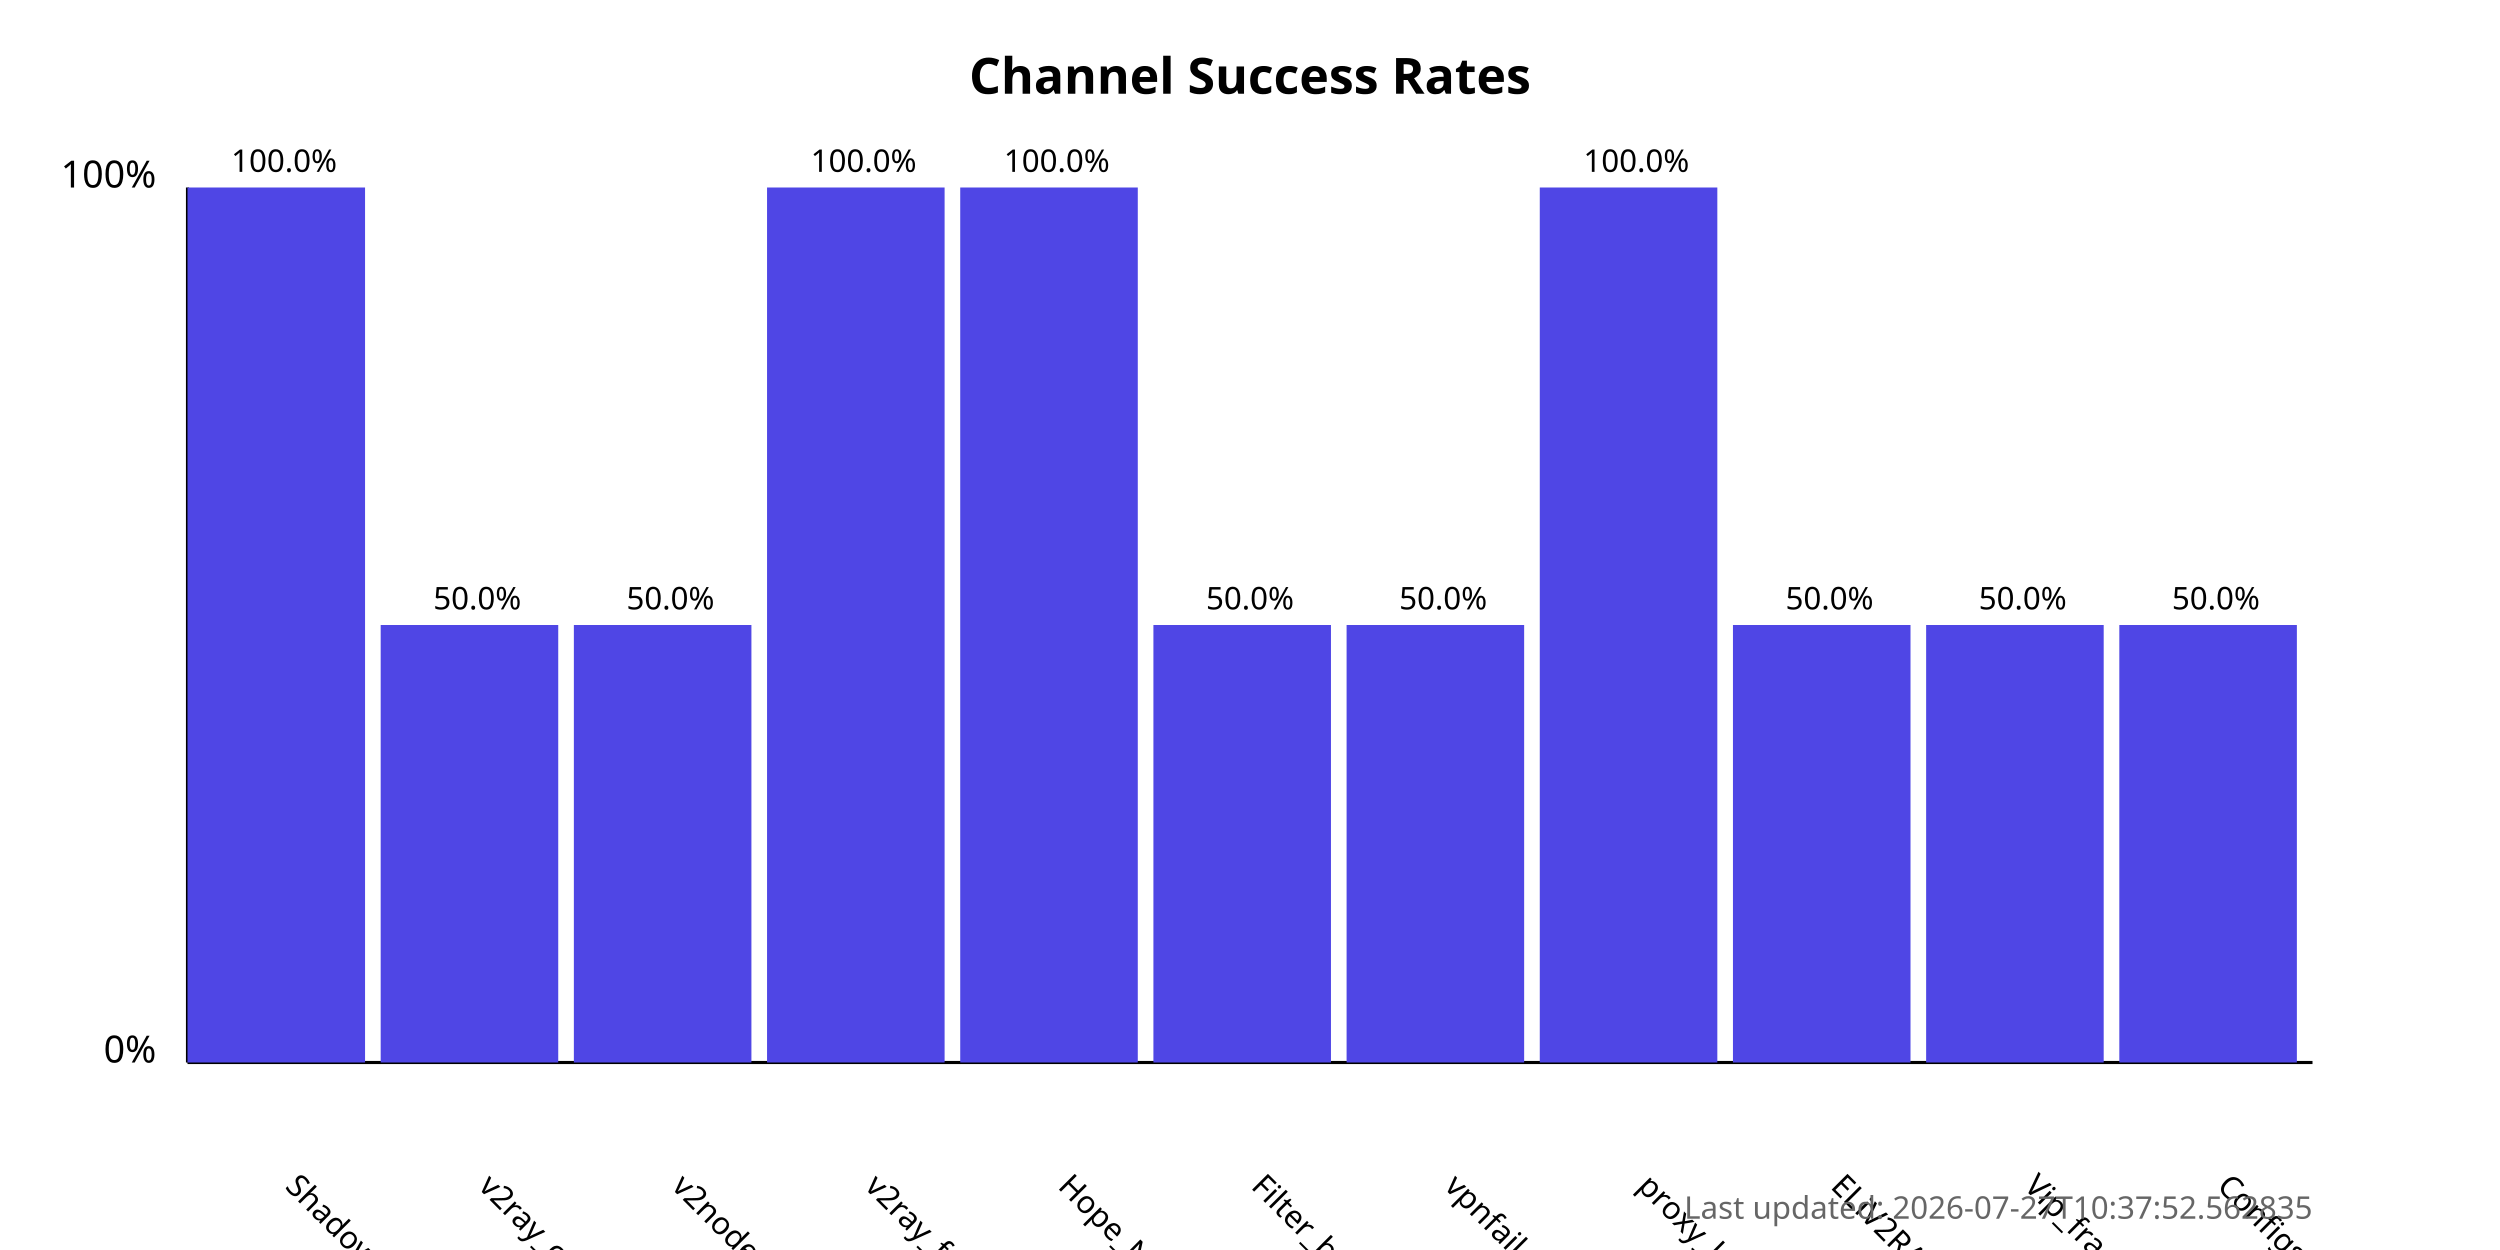
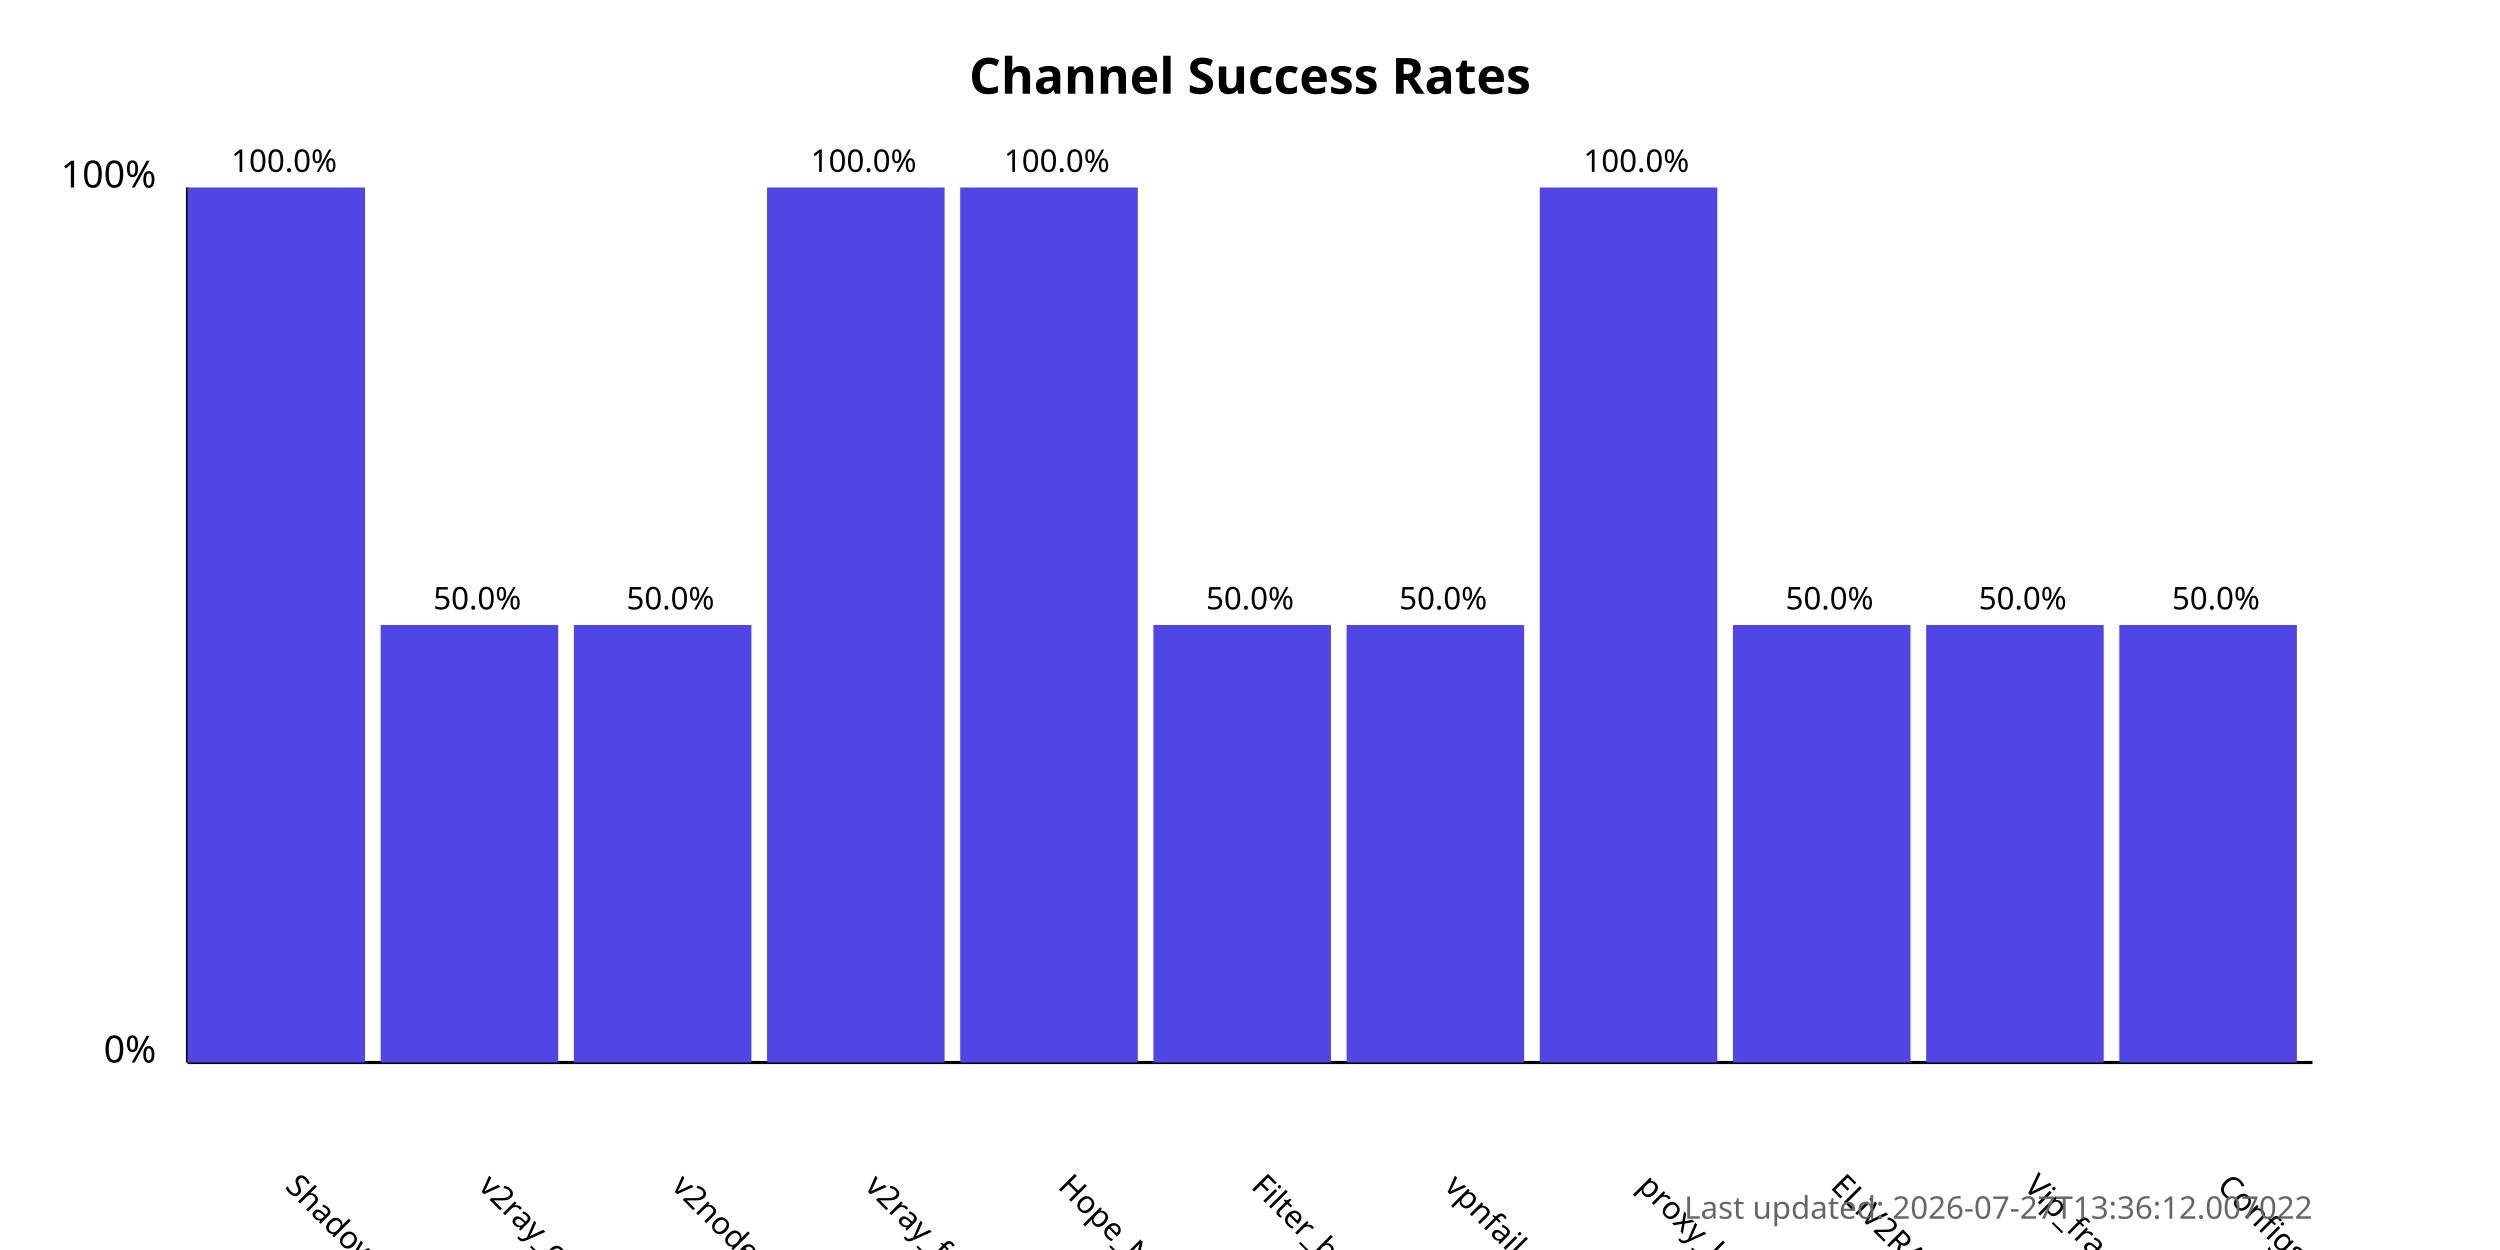
<svg xmlns="http://www.w3.org/2000/svg" width="800" height="400">
  <style>
            .chart-title { font: bold 16px sans-serif; }
            .axis-label { font: 12px sans-serif; }
            .tick-label { font: 10px sans-serif; }
            .bar { fill: #4f46e5; }
            .bar:hover { fill: #6366f1; }
            .timestamp { font: 10px sans-serif; fill: #666; }
        </style>
  <text x="400.0" y="30" text-anchor="middle" class="chart-title">
            Channel Success Rates
        </text>
  <line x1="60" y1="340" x2="60" y2="60" stroke="black" stroke-width="1" />
  <line x1="60" y1="340" x2="740" y2="340" stroke="black" stroke-width="1" />
  <text x="50" y="340" text-anchor="end" class="axis-label">0%</text>
  <text x="50" y="60" text-anchor="end" class="axis-label">100%</text>
  <g>
    <rect x="60" y="60.0" width="56.818" height="280.0" class="bar" />
    <text x="90.909" y="380" transform="rotate(45, 90.90909, 380)" text-anchor="start" class="tick-label">
                ShadowProxy66
            </text>
    <text x="90.909" y="55.0" text-anchor="middle" class="tick-label">
                100.0%
            </text>
  </g>
  <g>
    <rect x="121.818" y="200.0" width="56.818" height="140.0" class="bar" />
    <text x="152.727" y="380" transform="rotate(45, 152.7273, 380)" text-anchor="start" class="tick-label">
                v2ray_configs_pool
            </text>
    <text x="152.727" y="195.0" text-anchor="middle" class="tick-label">
                50.0%
            </text>
  </g>
  <g>
    <rect x="183.636" y="200.0" width="56.818" height="140.0" class="bar" />
    <text x="214.545" y="380" transform="rotate(45, 214.5455, 380)" text-anchor="start" class="tick-label">
                v2nodes
            </text>
    <text x="214.545" y="195.0" text-anchor="middle" class="tick-label">
                50.0%
            </text>
  </g>
  <g>
    <rect x="245.455" y="60.0" width="56.818" height="280.0" class="bar" />
    <text x="276.364" y="380" transform="rotate(45, 276.3636, 380)" text-anchor="start" class="tick-label">
                v2ray_free_conf
            </text>
    <text x="276.364" y="55.0" text-anchor="middle" class="tick-label">
                100.0%
            </text>
  </g>
  <g>
    <rect x="307.273" y="60.0" width="56.818" height="280.0" class="bar" />
    <text x="338.182" y="380" transform="rotate(45, 338.1818, 380)" text-anchor="start" class="tick-label">
                Hope_Net
            </text>
    <text x="338.182" y="55.0" text-anchor="middle" class="tick-label">
                100.0%
            </text>
  </g>
  <g>
    <rect x="369.091" y="200.0" width="56.818" height="140.0" class="bar" />
    <text x="400.0" y="380" transform="rotate(45, 400.0, 380)" text-anchor="start" class="tick-label">
                Filter_breaker
            </text>
    <text x="400.0" y="195.0" text-anchor="middle" class="tick-label">
                50.0%
            </text>
  </g>
  <g>
    <rect x="430.909" y="200.0" width="56.818" height="140.0" class="bar" />
    <text x="461.818" y="380" transform="rotate(45, 461.8182, 380)" text-anchor="start" class="tick-label">
                vpnfail_vless
            </text>
    <text x="461.818" y="195.0" text-anchor="middle" class="tick-label">
                50.0%
            </text>
  </g>
  <g>
    <rect x="492.727" y="60.0" width="56.818" height="280.0" class="bar" />
    <text x="523.636" y="380" transform="rotate(45, 523.6364, 380)" text-anchor="start" class="tick-label">
                proxy_kafee
            </text>
    <text x="523.636" y="55.0" text-anchor="middle" class="tick-label">
                100.0%
            </text>
  </g>
  <g>
    <rect x="554.545" y="200.0" width="56.818" height="140.0" class="bar" />
    <text x="585.455" y="380" transform="rotate(45, 585.4545, 380)" text-anchor="start" class="tick-label">
                ELiV2RAY
            </text>
    <text x="585.455" y="195.0" text-anchor="middle" class="tick-label">
                50.0%
            </text>
  </g>
  <g>
    <rect x="616.364" y="200.0" width="56.818" height="140.0" class="bar" />
    <text x="647.273" y="380" transform="rotate(45, 647.2727, 380)" text-anchor="start" class="tick-label">
                Vip_fragment_v2ray
            </text>
    <text x="647.273" y="195.0" text-anchor="middle" class="tick-label">
                50.0%
            </text>
  </g>
  <g>
    <rect x="678.182" y="200.0" width="56.818" height="140.0" class="bar" />
    <text x="709.091" y="380" transform="rotate(45, 709.0909, 380)" text-anchor="start" class="tick-label">
                ConfigsHubPlus
            </text>
    <text x="709.091" y="195.0" text-anchor="middle" class="tick-label">
                50.0%
            </text>
  </g>
  <text x="740" y="390" text-anchor="end" class="timestamp">
-             Last updated: 2026-07-27T10:37:52.562835
+             Last updated: 2026-07-27T13:36:12.007022
        </text>
</svg>
